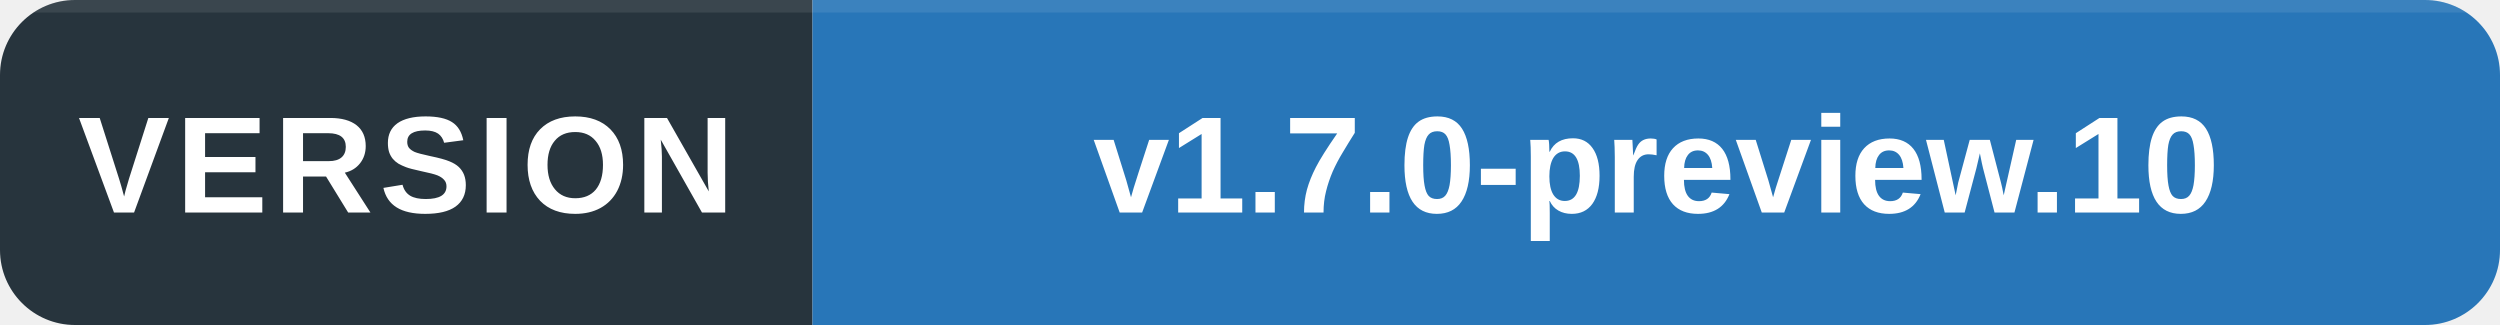
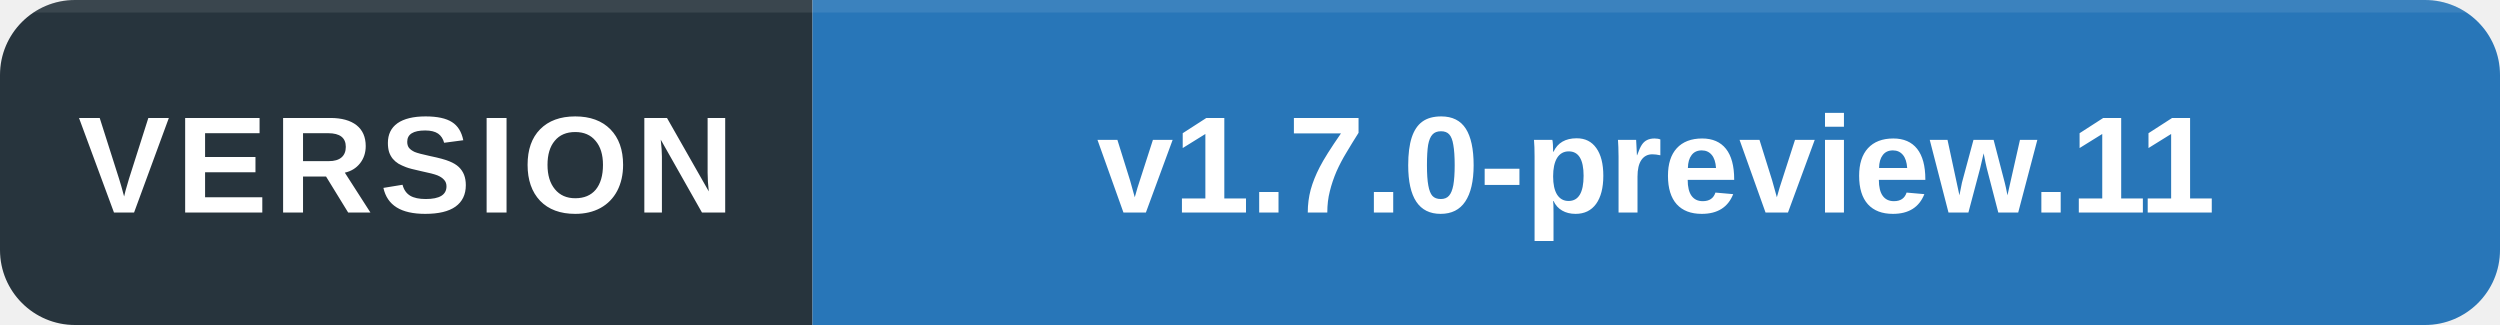
<svg xmlns="http://www.w3.org/2000/svg" width="200" height="26" viewBox="0 0 200 26" role="img" aria-labelledby="title desc">
  <defs>
    <clipPath id="round">
      <rect width="200" height="26" rx="6" />
    </clipPath>
  </defs>
  <g clip-path="url(#round)">
    <path fill="#27343d" d="M0 0h65v26H0z" />
    <path fill="#2876b8" d="M65 0h135v26H65z" />
    <path fill="#fff" fill-opacity=".09" d="M0 0h200v1H0z" />
  </g>
  <g fill="#fff" font-family="Segoe UI,Arial,sans-serif" font-size="11" text-anchor="middle">
    <text x="32.5" y="17" font-weight="600" letter-spacing=".5">VERSION</text>
-     <text x="132.5" y="17" font-weight="600">v1.7.0-preview.10</text>
+     <text x="132.5" y="17" font-weight="600">v1.7.0-preview.11</text>
  </g>
</svg>
